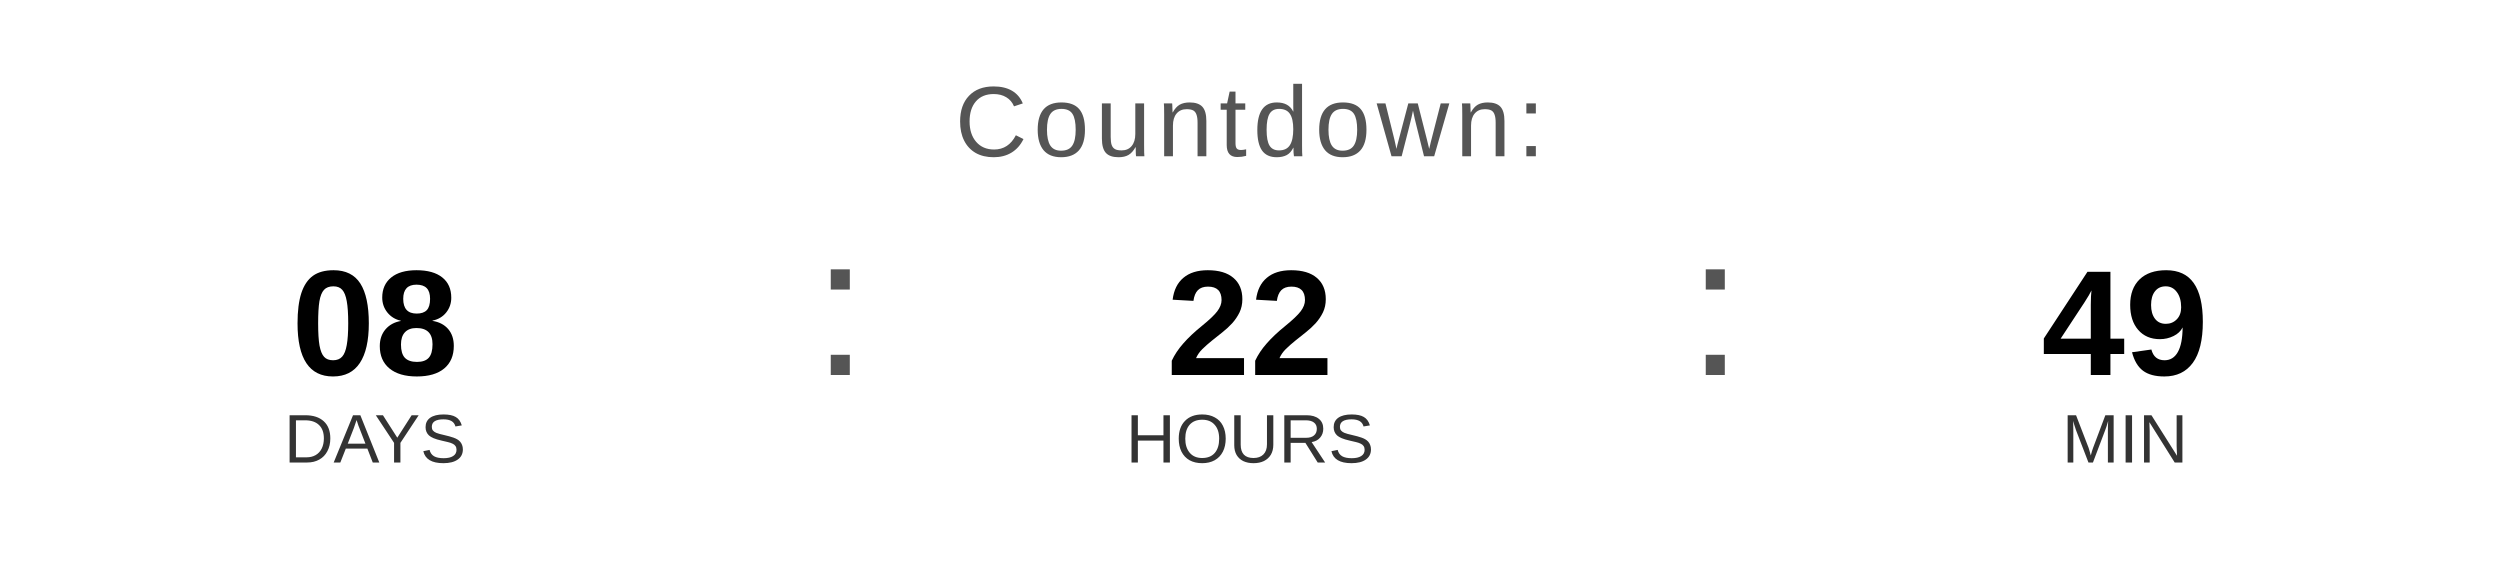
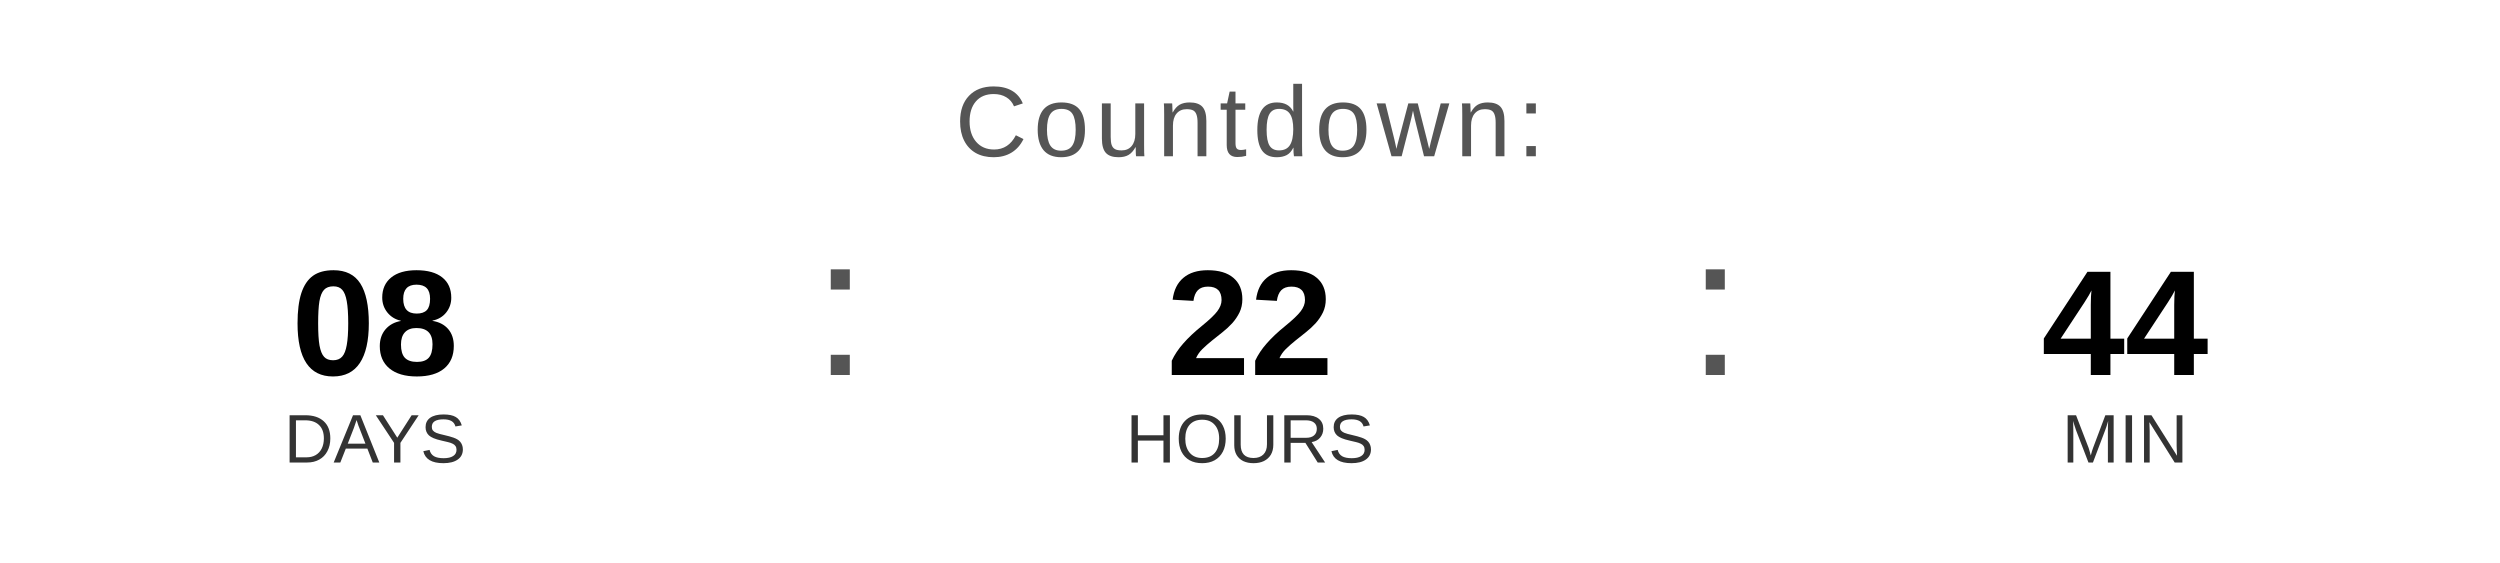
<svg xmlns="http://www.w3.org/2000/svg" width="400" height="90" viewBox="0 0 400 90">
  <text x="200" y="25" font-family="Arial, Helvetica, sans-serif" font-size="16" fill="#555555" text-anchor="middle" letter-spacing="1">
    Countdown:
  </text>
  <text x="60" y="60" font-family="Arial, Helvetica, sans-serif" font-size="24" font-weight="bold" fill="#000000" text-anchor="middle">08</text>
  <text x="60" y="74" font-family="Arial, Helvetica, sans-serif" font-size="11" fill="#333333" text-anchor="middle">DAYS</text>
  <text x="130" y="60" font-family="Arial, sans-serif" font-size="32" fill="#555555">:</text>
  <text x="200" y="60" font-family="Arial, Helvetica, sans-serif" font-size="24" font-weight="bold" fill="#000000" text-anchor="middle">22</text>
  <text x="200" y="74" font-family="Arial, Helvetica, sans-serif" font-size="11" fill="#333333" text-anchor="middle">HOURS</text>
  <text x="270" y="60" font-family="Arial, sans-serif" font-size="32" fill="#555555">:</text>
-   <text x="340" y="60" font-family="Arial, Helvetica, sans-serif" font-size="24" font-weight="bold" fill="#000000" text-anchor="middle">49</text>
+   <text x="340" y="60" font-family="Arial, Helvetica, sans-serif" font-size="24" font-weight="bold" fill="#000000" text-anchor="middle">44</text>
  <text x="340" y="74" font-family="Arial, Helvetica, sans-serif" font-size="11" fill="#333333" text-anchor="middle">MIN</text>
</svg>
